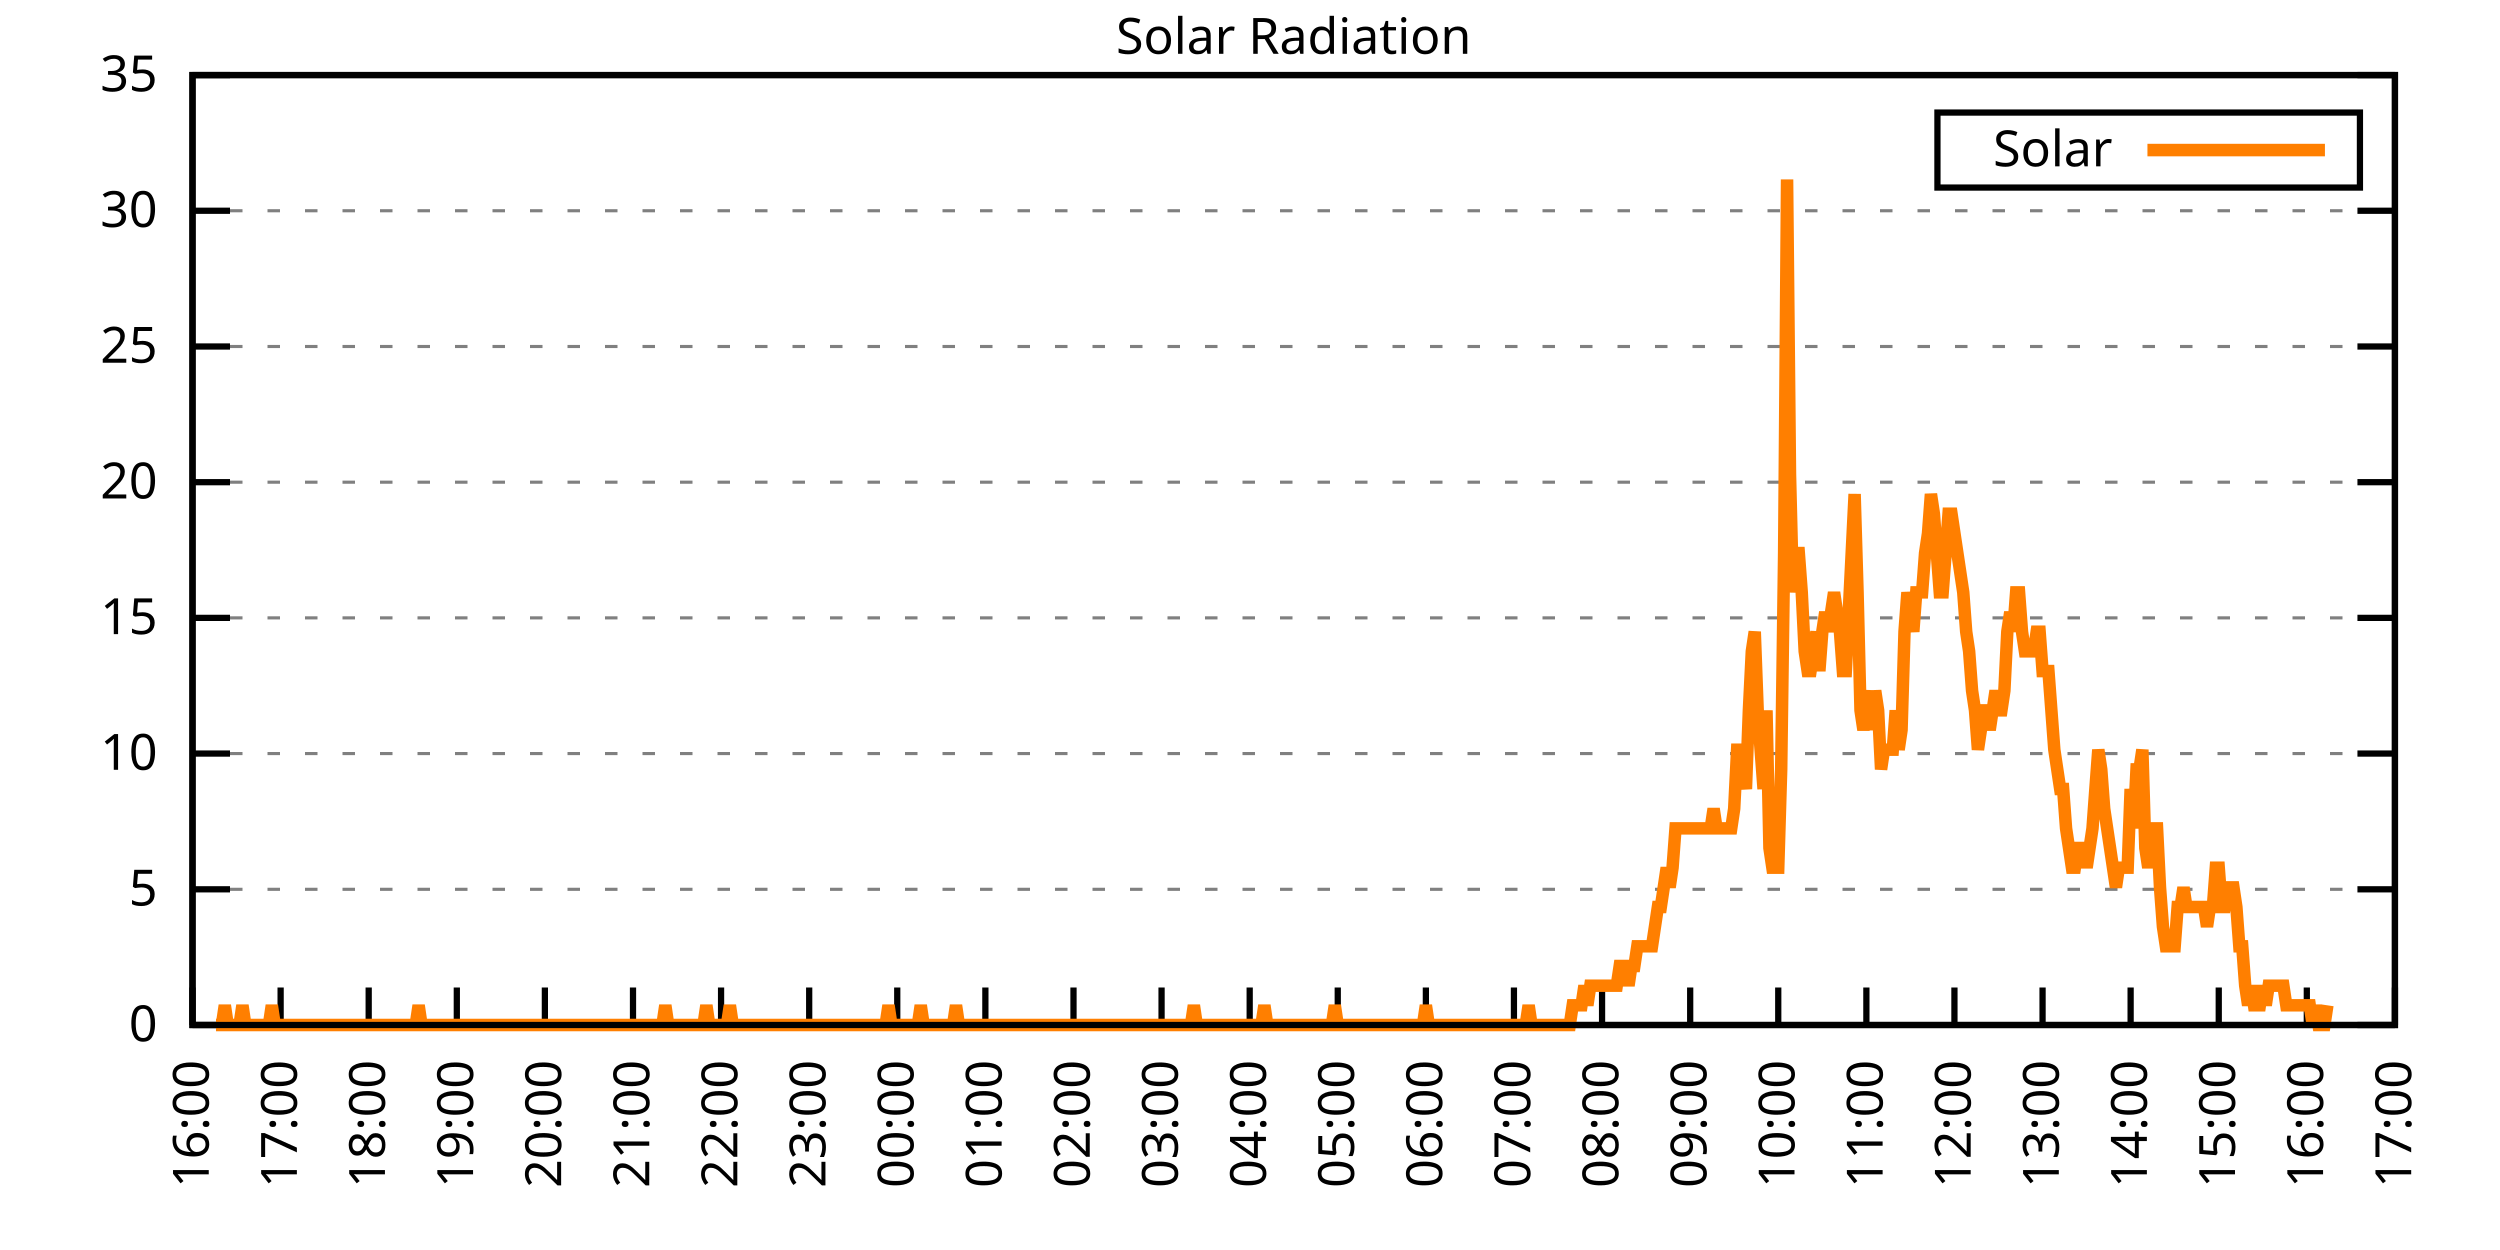
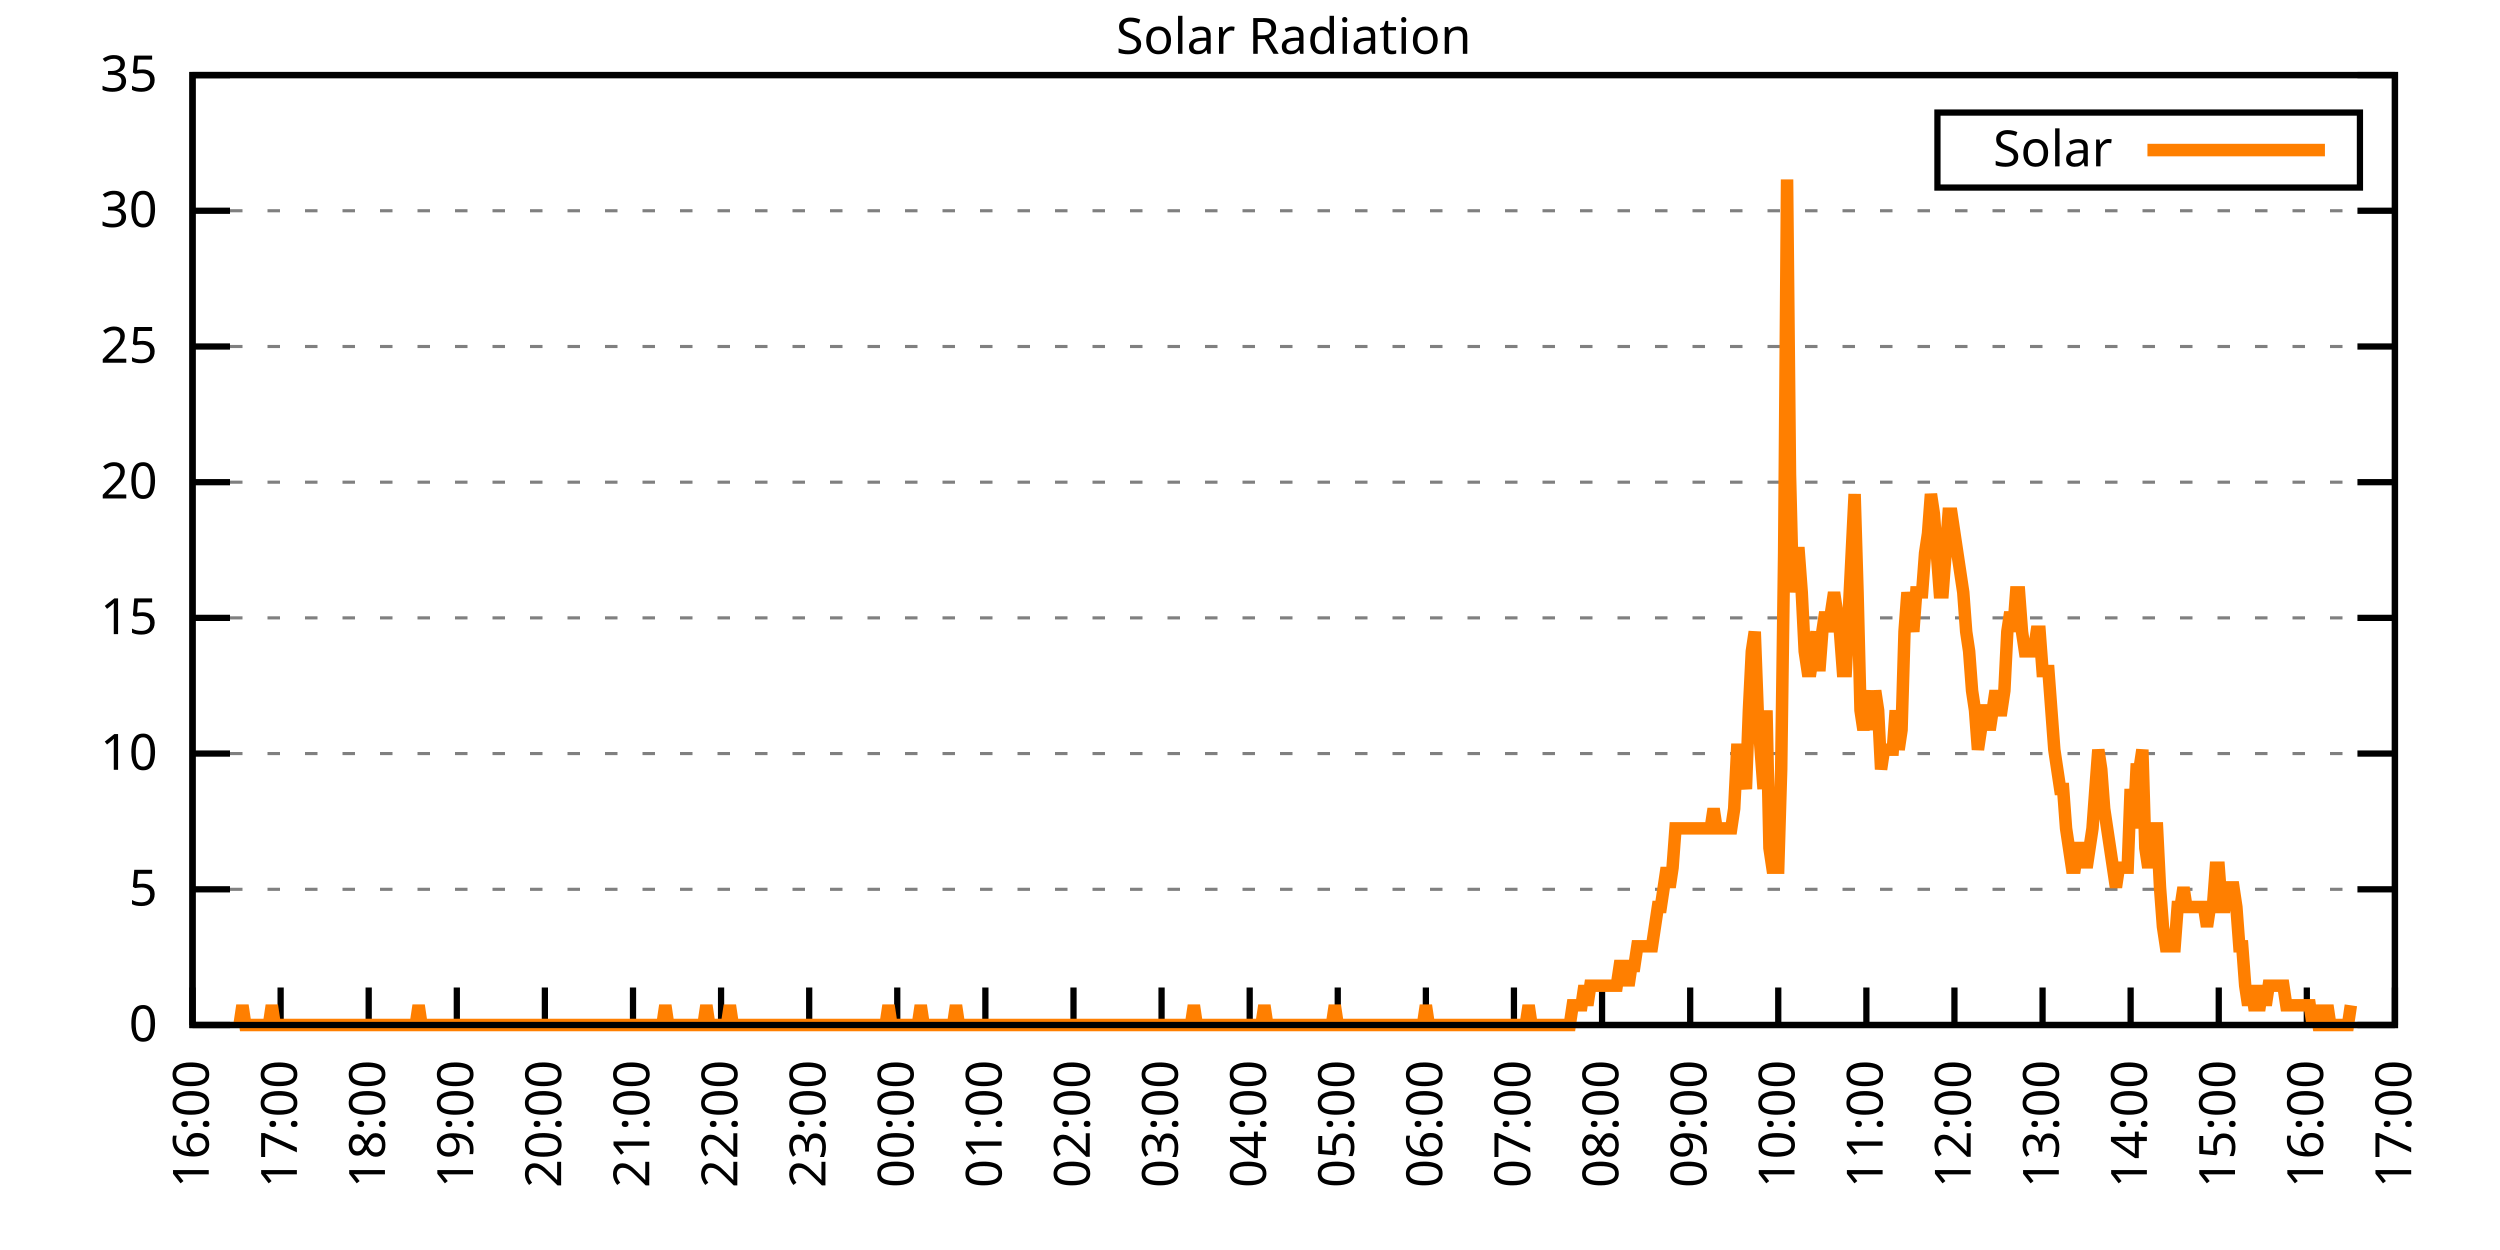
<svg xmlns="http://www.w3.org/2000/svg" xmlns:xlink="http://www.w3.org/1999/xlink" width="400" height="200" viewBox="0 0 400 200">
  <g id="gnuplot_canvas">
    <rect x="0" y="0" width="400" height="200" fill="none" />
    <defs>
      <circle id="gpDot" r="0.5" stroke-width="0.5" stroke="currentColor" />
      <path id="gpPt0" stroke-width="0.333" stroke="currentColor" d="M-1,0 h2 M0,-1 v2" />
      <path id="gpPt1" stroke-width="0.333" stroke="currentColor" d="M-1,-1 L1,1 M1,-1 L-1,1" />
      <path id="gpPt2" stroke-width="0.333" stroke="currentColor" d="M-1,0 L1,0 M0,-1 L0,1 M-1,-1 L1,1 M-1,1 L1,-1" />
      <rect id="gpPt3" stroke-width="0.333" stroke="currentColor" x="-1" y="-1" width="2" height="2" />
      <rect id="gpPt4" stroke-width="0.333" stroke="currentColor" fill="currentColor" x="-1" y="-1" width="2" height="2" />
      <circle id="gpPt5" stroke-width="0.333" stroke="currentColor" cx="0" cy="0" r="1" />
      <use xlink:href="#gpPt5" id="gpPt6" fill="currentColor" stroke="none" />
      <path id="gpPt7" stroke-width="0.333" stroke="currentColor" d="M0,-1.33 L-1.33,0.67 L1.33,0.67 z" />
      <use xlink:href="#gpPt7" id="gpPt8" fill="currentColor" stroke="none" />
      <use xlink:href="#gpPt7" id="gpPt9" stroke="currentColor" transform="rotate(180)" />
      <use xlink:href="#gpPt9" id="gpPt10" fill="currentColor" stroke="none" />
      <use xlink:href="#gpPt3" id="gpPt11" stroke="currentColor" transform="rotate(45)" />
      <use xlink:href="#gpPt11" id="gpPt12" fill="currentColor" stroke="none" />
      <path id="gpPt13" stroke-width="0.333" stroke="currentColor" d="M0,1.330 L1.265,0.411 L0.782,-1.067 L-0.782,-1.076 L-1.265,0.411 z" />
      <use xlink:href="#gpPt13" id="gpPt14" fill="currentColor" stroke="none" />
      <filter id="textbox" filterUnits="objectBoundingBox" x="0" y="0" height="1" width="1">
        <feFlood flood-color="white" flood-opacity="1" result="bgnd" />
        <feComposite in="SourceGraphic" in2="bgnd" operator="atop" />
      </filter>
      <filter id="greybox" filterUnits="objectBoundingBox" x="0" y="0" height="1" width="1">
        <feFlood flood-color="lightgrey" flood-opacity="1" result="grey" />
        <feComposite in="SourceGraphic" in2="grey" operator="atop" />
      </filter>
    </defs>
    <g fill="none" color="white" stroke="currentColor" stroke-width="1.00" stroke-linecap="butt" stroke-linejoin="miter">
</g>
    <g fill="none" color="black" stroke="currentColor" stroke-width="1.00" stroke-linecap="butt" stroke-linejoin="miter">
      <g stroke="none" shape-rendering="crispEdges">
        <polygon fill="rgb(255, 255, 255)" points="30.80,164.00 383.18,164.00 383.18,12.02 30.80,12.02 " />
      </g>
    </g>
    <g fill="none" color="black" stroke="currentColor" stroke-width="1.00" stroke-linecap="butt" stroke-linejoin="miter">
</g>
    <g fill="none" color="black" stroke="black" stroke-width="0.50" stroke-linecap="butt" stroke-linejoin="miter">
</g>
    <g fill="none" color="gray" stroke="currentColor" stroke-width="0.50" stroke-linecap="butt" stroke-linejoin="miter">
      <path stroke="gray" stroke-dasharray="2,4" class="gridline" d="M30.80,164.00 L383.19,164.00  " />
    </g>
    <g fill="none" color="gray" stroke="gray" stroke-width="1.00" stroke-linecap="butt" stroke-linejoin="miter">
</g>
    <g fill="none" color="black" stroke="currentColor" stroke-width="1.00" stroke-linecap="butt" stroke-linejoin="miter">
      <path stroke="black" d="M30.80,164.00 L36.80,164.00 M383.19,164.00 L377.19,164.00  " />
      <g transform="translate(25.20,166.60)" stroke="none" fill="black" font-family="Sans" font-size="8.00" text-anchor="end">
        <text>
          <tspan font-family="Sans"> 0</tspan>
        </text>
      </g>
    </g>
    <g fill="none" color="black" stroke="currentColor" stroke-width="1.00" stroke-linecap="butt" stroke-linejoin="miter">
</g>
    <g fill="none" color="black" stroke="black" stroke-width="0.50" stroke-linecap="butt" stroke-linejoin="miter">
</g>
    <g fill="none" color="gray" stroke="currentColor" stroke-width="0.50" stroke-linecap="butt" stroke-linejoin="miter">
      <path stroke="gray" stroke-dasharray="2,4" class="gridline" d="M30.80,142.29 L383.19,142.29  " />
    </g>
    <g fill="none" color="gray" stroke="gray" stroke-width="1.00" stroke-linecap="butt" stroke-linejoin="miter">
</g>
    <g fill="none" color="black" stroke="currentColor" stroke-width="1.00" stroke-linecap="butt" stroke-linejoin="miter">
      <path stroke="black" d="M30.80,142.29 L36.80,142.29 M383.19,142.29 L377.19,142.29  " />
      <g transform="translate(25.20,144.89)" stroke="none" fill="black" font-family="Sans" font-size="8.00" text-anchor="end">
        <text>
          <tspan font-family="Sans"> 5</tspan>
        </text>
      </g>
    </g>
    <g fill="none" color="black" stroke="currentColor" stroke-width="1.00" stroke-linecap="butt" stroke-linejoin="miter">
</g>
    <g fill="none" color="black" stroke="black" stroke-width="0.50" stroke-linecap="butt" stroke-linejoin="miter">
</g>
    <g fill="none" color="gray" stroke="currentColor" stroke-width="0.50" stroke-linecap="butt" stroke-linejoin="miter">
      <path stroke="gray" stroke-dasharray="2,4" class="gridline" d="M30.80,120.57 L383.19,120.57  " />
    </g>
    <g fill="none" color="gray" stroke="gray" stroke-width="1.00" stroke-linecap="butt" stroke-linejoin="miter">
</g>
    <g fill="none" color="black" stroke="currentColor" stroke-width="1.00" stroke-linecap="butt" stroke-linejoin="miter">
      <path stroke="black" d="M30.80,120.57 L36.80,120.57 M383.19,120.57 L377.19,120.57  " />
      <g transform="translate(25.20,123.17)" stroke="none" fill="black" font-family="Sans" font-size="8.00" text-anchor="end">
        <text>
          <tspan font-family="Sans"> 10</tspan>
        </text>
      </g>
    </g>
    <g fill="none" color="black" stroke="currentColor" stroke-width="1.00" stroke-linecap="butt" stroke-linejoin="miter">
</g>
    <g fill="none" color="black" stroke="black" stroke-width="0.50" stroke-linecap="butt" stroke-linejoin="miter">
</g>
    <g fill="none" color="gray" stroke="currentColor" stroke-width="0.50" stroke-linecap="butt" stroke-linejoin="miter">
      <path stroke="gray" stroke-dasharray="2,4" class="gridline" d="M30.80,98.86 L383.19,98.86  " />
    </g>
    <g fill="none" color="gray" stroke="gray" stroke-width="1.00" stroke-linecap="butt" stroke-linejoin="miter">
</g>
    <g fill="none" color="black" stroke="currentColor" stroke-width="1.00" stroke-linecap="butt" stroke-linejoin="miter">
      <path stroke="black" d="M30.80,98.86 L36.80,98.86 M383.19,98.86 L377.19,98.86  " />
      <g transform="translate(25.20,101.46)" stroke="none" fill="black" font-family="Sans" font-size="8.00" text-anchor="end">
        <text>
          <tspan font-family="Sans"> 15</tspan>
        </text>
      </g>
    </g>
    <g fill="none" color="black" stroke="currentColor" stroke-width="1.00" stroke-linecap="butt" stroke-linejoin="miter">
</g>
    <g fill="none" color="black" stroke="black" stroke-width="0.50" stroke-linecap="butt" stroke-linejoin="miter">
</g>
    <g fill="none" color="gray" stroke="currentColor" stroke-width="0.50" stroke-linecap="butt" stroke-linejoin="miter">
      <path stroke="gray" stroke-dasharray="2,4" class="gridline" d="M30.80,77.15 L383.19,77.15  " />
    </g>
    <g fill="none" color="gray" stroke="gray" stroke-width="1.00" stroke-linecap="butt" stroke-linejoin="miter">
</g>
    <g fill="none" color="black" stroke="currentColor" stroke-width="1.00" stroke-linecap="butt" stroke-linejoin="miter">
      <path stroke="black" d="M30.80,77.15 L36.80,77.15 M383.19,77.15 L377.19,77.15  " />
      <g transform="translate(25.20,79.75)" stroke="none" fill="black" font-family="Sans" font-size="8.00" text-anchor="end">
        <text>
          <tspan font-family="Sans"> 20</tspan>
        </text>
      </g>
    </g>
    <g fill="none" color="black" stroke="currentColor" stroke-width="1.00" stroke-linecap="butt" stroke-linejoin="miter">
</g>
    <g fill="none" color="black" stroke="black" stroke-width="0.50" stroke-linecap="butt" stroke-linejoin="miter">
</g>
    <g fill="none" color="gray" stroke="currentColor" stroke-width="0.50" stroke-linecap="butt" stroke-linejoin="miter">
      <path stroke="gray" stroke-dasharray="2,4" class="gridline" d="M30.80,55.44 L383.19,55.44  " />
    </g>
    <g fill="none" color="gray" stroke="gray" stroke-width="1.00" stroke-linecap="butt" stroke-linejoin="miter">
</g>
    <g fill="none" color="black" stroke="currentColor" stroke-width="1.00" stroke-linecap="butt" stroke-linejoin="miter">
      <path stroke="black" d="M30.80,55.44 L36.80,55.44 M383.19,55.44 L377.19,55.44  " />
      <g transform="translate(25.20,58.04)" stroke="none" fill="black" font-family="Sans" font-size="8.00" text-anchor="end">
        <text>
          <tspan font-family="Sans"> 25</tspan>
        </text>
      </g>
    </g>
    <g fill="none" color="black" stroke="currentColor" stroke-width="1.00" stroke-linecap="butt" stroke-linejoin="miter">
</g>
    <g fill="none" color="black" stroke="black" stroke-width="0.50" stroke-linecap="butt" stroke-linejoin="miter">
</g>
    <g fill="none" color="gray" stroke="currentColor" stroke-width="0.50" stroke-linecap="butt" stroke-linejoin="miter">
      <path stroke="gray" stroke-dasharray="2,4" class="gridline" d="M30.80,33.72 L383.19,33.72  " />
    </g>
    <g fill="none" color="gray" stroke="gray" stroke-width="1.00" stroke-linecap="butt" stroke-linejoin="miter">
</g>
    <g fill="none" color="black" stroke="currentColor" stroke-width="1.00" stroke-linecap="butt" stroke-linejoin="miter">
      <path stroke="black" d="M30.80,33.72 L36.80,33.72 M383.19,33.72 L377.19,33.72  " />
      <g transform="translate(25.20,36.32)" stroke="none" fill="black" font-family="Sans" font-size="8.00" text-anchor="end">
        <text>
          <tspan font-family="Sans"> 30</tspan>
        </text>
      </g>
    </g>
    <g fill="none" color="black" stroke="currentColor" stroke-width="1.00" stroke-linecap="butt" stroke-linejoin="miter">
</g>
    <g fill="none" color="black" stroke="black" stroke-width="0.50" stroke-linecap="butt" stroke-linejoin="miter">
</g>
    <g fill="none" color="gray" stroke="currentColor" stroke-width="0.50" stroke-linecap="butt" stroke-linejoin="miter">
      <path stroke="gray" stroke-dasharray="2,4" class="gridline" d="M30.80,12.01 L383.19,12.01  " />
    </g>
    <g fill="none" color="gray" stroke="gray" stroke-width="1.00" stroke-linecap="butt" stroke-linejoin="miter">
</g>
    <g fill="none" color="black" stroke="currentColor" stroke-width="1.00" stroke-linecap="butt" stroke-linejoin="miter">
      <path stroke="black" d="M30.80,12.01 L36.80,12.01 M383.19,12.01 L377.19,12.01  " />
      <g transform="translate(25.20,14.61)" stroke="none" fill="black" font-family="Sans" font-size="8.00" text-anchor="end">
        <text>
          <tspan font-family="Sans"> 35</tspan>
        </text>
      </g>
    </g>
    <g fill="none" color="black" stroke="currentColor" stroke-width="1.00" stroke-linecap="butt" stroke-linejoin="miter">
      <path stroke="black" d="M30.80,164.00 L30.80,158.00  " />
      <g transform="translate(33.40,169.60) rotate(270.00)" stroke="none" fill="black" font-family="Sans" font-size="8.00" text-anchor="end">
        <text>
          <tspan font-family="Sans">16:00</tspan>
        </text>
      </g>
    </g>
    <g fill="none" color="black" stroke="currentColor" stroke-width="1.00" stroke-linecap="butt" stroke-linejoin="miter">
      <path stroke="black" d="M44.90,164.00 L44.90,158.00  " />
      <g transform="translate(47.50,169.60) rotate(270.00)" stroke="none" fill="black" font-family="Sans" font-size="8.00" text-anchor="end">
        <text>
          <tspan font-family="Sans">17:00</tspan>
        </text>
      </g>
    </g>
    <g fill="none" color="black" stroke="currentColor" stroke-width="1.00" stroke-linecap="butt" stroke-linejoin="miter">
      <path stroke="black" d="M58.99,164.00 L58.99,158.00  " />
      <g transform="translate(61.59,169.60) rotate(270.00)" stroke="none" fill="black" font-family="Sans" font-size="8.00" text-anchor="end">
        <text>
          <tspan font-family="Sans">18:00</tspan>
        </text>
      </g>
    </g>
    <g fill="none" color="black" stroke="currentColor" stroke-width="1.00" stroke-linecap="butt" stroke-linejoin="miter">
      <path stroke="black" d="M73.09,164.00 L73.09,158.00  " />
      <g transform="translate(75.69,169.60) rotate(270.00)" stroke="none" fill="black" font-family="Sans" font-size="8.00" text-anchor="end">
        <text>
          <tspan font-family="Sans">19:00</tspan>
        </text>
      </g>
    </g>
    <g fill="none" color="black" stroke="currentColor" stroke-width="1.00" stroke-linecap="butt" stroke-linejoin="miter">
      <path stroke="black" d="M87.18,164.00 L87.18,158.00  " />
      <g transform="translate(89.78,169.60) rotate(270.00)" stroke="none" fill="black" font-family="Sans" font-size="8.00" text-anchor="end">
        <text>
          <tspan font-family="Sans">20:00</tspan>
        </text>
      </g>
    </g>
    <g fill="none" color="black" stroke="currentColor" stroke-width="1.00" stroke-linecap="butt" stroke-linejoin="miter">
      <path stroke="black" d="M101.28,164.00 L101.28,158.00  " />
      <g transform="translate(103.88,169.60) rotate(270.00)" stroke="none" fill="black" font-family="Sans" font-size="8.00" text-anchor="end">
        <text>
          <tspan font-family="Sans">21:00</tspan>
        </text>
      </g>
    </g>
    <g fill="none" color="black" stroke="currentColor" stroke-width="1.00" stroke-linecap="butt" stroke-linejoin="miter">
      <path stroke="black" d="M115.37,164.00 L115.37,158.00  " />
      <g transform="translate(117.97,169.60) rotate(270.00)" stroke="none" fill="black" font-family="Sans" font-size="8.00" text-anchor="end">
        <text>
          <tspan font-family="Sans">22:00</tspan>
        </text>
      </g>
    </g>
    <g fill="none" color="black" stroke="currentColor" stroke-width="1.00" stroke-linecap="butt" stroke-linejoin="miter">
      <path stroke="black" d="M129.47,164.00 L129.47,158.00  " />
      <g transform="translate(132.07,169.60) rotate(270.00)" stroke="none" fill="black" font-family="Sans" font-size="8.00" text-anchor="end">
        <text>
          <tspan font-family="Sans">23:00</tspan>
        </text>
      </g>
    </g>
    <g fill="none" color="black" stroke="currentColor" stroke-width="1.00" stroke-linecap="butt" stroke-linejoin="miter">
      <path stroke="black" d="M143.56,164.00 L143.56,158.00  " />
      <g transform="translate(146.16,169.60) rotate(270.00)" stroke="none" fill="black" font-family="Sans" font-size="8.00" text-anchor="end">
        <text>
          <tspan font-family="Sans">00:00</tspan>
        </text>
      </g>
    </g>
    <g fill="none" color="black" stroke="currentColor" stroke-width="1.00" stroke-linecap="butt" stroke-linejoin="miter">
      <path stroke="black" d="M157.66,164.00 L157.66,158.00  " />
      <g transform="translate(160.26,169.60) rotate(270.00)" stroke="none" fill="black" font-family="Sans" font-size="8.00" text-anchor="end">
        <text>
          <tspan font-family="Sans">01:00</tspan>
        </text>
      </g>
    </g>
    <g fill="none" color="black" stroke="currentColor" stroke-width="1.00" stroke-linecap="butt" stroke-linejoin="miter">
      <path stroke="black" d="M171.76,164.00 L171.76,158.00  " />
      <g transform="translate(174.36,169.60) rotate(270.00)" stroke="none" fill="black" font-family="Sans" font-size="8.00" text-anchor="end">
        <text>
          <tspan font-family="Sans">02:00</tspan>
        </text>
      </g>
    </g>
    <g fill="none" color="black" stroke="currentColor" stroke-width="1.00" stroke-linecap="butt" stroke-linejoin="miter">
      <path stroke="black" d="M185.85,164.00 L185.85,158.00  " />
      <g transform="translate(188.45,169.60) rotate(270.00)" stroke="none" fill="black" font-family="Sans" font-size="8.00" text-anchor="end">
        <text>
          <tspan font-family="Sans">03:00</tspan>
        </text>
      </g>
    </g>
    <g fill="none" color="black" stroke="currentColor" stroke-width="1.00" stroke-linecap="butt" stroke-linejoin="miter">
      <path stroke="black" d="M199.95,164.00 L199.95,158.00  " />
      <g transform="translate(202.55,169.60) rotate(270.00)" stroke="none" fill="black" font-family="Sans" font-size="8.00" text-anchor="end">
        <text>
          <tspan font-family="Sans">04:00</tspan>
        </text>
      </g>
    </g>
    <g fill="none" color="black" stroke="currentColor" stroke-width="1.00" stroke-linecap="butt" stroke-linejoin="miter">
      <path stroke="black" d="M214.04,164.00 L214.04,158.00  " />
      <g transform="translate(216.64,169.60) rotate(270.00)" stroke="none" fill="black" font-family="Sans" font-size="8.00" text-anchor="end">
        <text>
          <tspan font-family="Sans">05:00</tspan>
        </text>
      </g>
    </g>
    <g fill="none" color="black" stroke="currentColor" stroke-width="1.00" stroke-linecap="butt" stroke-linejoin="miter">
      <path stroke="black" d="M228.14,164.00 L228.14,158.00  " />
      <g transform="translate(230.74,169.60) rotate(270.00)" stroke="none" fill="black" font-family="Sans" font-size="8.00" text-anchor="end">
        <text>
          <tspan font-family="Sans">06:00</tspan>
        </text>
      </g>
    </g>
    <g fill="none" color="black" stroke="currentColor" stroke-width="1.00" stroke-linecap="butt" stroke-linejoin="miter">
      <path stroke="black" d="M242.23,164.00 L242.23,158.00  " />
      <g transform="translate(244.83,169.60) rotate(270.00)" stroke="none" fill="black" font-family="Sans" font-size="8.00" text-anchor="end">
        <text>
          <tspan font-family="Sans">07:00</tspan>
        </text>
      </g>
    </g>
    <g fill="none" color="black" stroke="currentColor" stroke-width="1.00" stroke-linecap="butt" stroke-linejoin="miter">
      <path stroke="black" d="M256.33,164.00 L256.33,158.00  " />
      <g transform="translate(258.93,169.60) rotate(270.00)" stroke="none" fill="black" font-family="Sans" font-size="8.00" text-anchor="end">
        <text>
          <tspan font-family="Sans">08:00</tspan>
        </text>
      </g>
    </g>
    <g fill="none" color="black" stroke="currentColor" stroke-width="1.00" stroke-linecap="butt" stroke-linejoin="miter">
      <path stroke="black" d="M270.43,164.00 L270.43,158.00  " />
      <g transform="translate(273.03,169.60) rotate(270.00)" stroke="none" fill="black" font-family="Sans" font-size="8.00" text-anchor="end">
        <text>
          <tspan font-family="Sans">09:00</tspan>
        </text>
      </g>
    </g>
    <g fill="none" color="black" stroke="currentColor" stroke-width="1.00" stroke-linecap="butt" stroke-linejoin="miter">
      <path stroke="black" d="M284.52,164.00 L284.52,158.00  " />
      <g transform="translate(287.12,169.60) rotate(270.00)" stroke="none" fill="black" font-family="Sans" font-size="8.00" text-anchor="end">
        <text>
          <tspan font-family="Sans">10:00</tspan>
        </text>
      </g>
    </g>
    <g fill="none" color="black" stroke="currentColor" stroke-width="1.00" stroke-linecap="butt" stroke-linejoin="miter">
      <path stroke="black" d="M298.62,164.00 L298.62,158.00  " />
      <g transform="translate(301.22,169.60) rotate(270.00)" stroke="none" fill="black" font-family="Sans" font-size="8.00" text-anchor="end">
        <text>
          <tspan font-family="Sans">11:00</tspan>
        </text>
      </g>
    </g>
    <g fill="none" color="black" stroke="currentColor" stroke-width="1.00" stroke-linecap="butt" stroke-linejoin="miter">
      <path stroke="black" d="M312.71,164.00 L312.71,158.00  " />
      <g transform="translate(315.31,169.60) rotate(270.00)" stroke="none" fill="black" font-family="Sans" font-size="8.00" text-anchor="end">
        <text>
          <tspan font-family="Sans">12:00</tspan>
        </text>
      </g>
    </g>
    <g fill="none" color="black" stroke="currentColor" stroke-width="1.00" stroke-linecap="butt" stroke-linejoin="miter">
      <path stroke="black" d="M326.81,164.00 L326.81,158.00  " />
      <g transform="translate(329.41,169.60) rotate(270.00)" stroke="none" fill="black" font-family="Sans" font-size="8.00" text-anchor="end">
        <text>
          <tspan font-family="Sans">13:00</tspan>
        </text>
      </g>
    </g>
    <g fill="none" color="black" stroke="currentColor" stroke-width="1.00" stroke-linecap="butt" stroke-linejoin="miter">
      <path stroke="black" d="M340.90,164.00 L340.90,158.00  " />
      <g transform="translate(343.50,169.60) rotate(270.00)" stroke="none" fill="black" font-family="Sans" font-size="8.00" text-anchor="end">
        <text>
          <tspan font-family="Sans">14:00</tspan>
        </text>
      </g>
    </g>
    <g fill="none" color="black" stroke="currentColor" stroke-width="1.00" stroke-linecap="butt" stroke-linejoin="miter">
      <path stroke="black" d="M355.00,164.00 L355.00,158.00  " />
      <g transform="translate(357.60,169.60) rotate(270.00)" stroke="none" fill="black" font-family="Sans" font-size="8.00" text-anchor="end">
        <text>
          <tspan font-family="Sans">15:00</tspan>
        </text>
      </g>
    </g>
    <g fill="none" color="black" stroke="currentColor" stroke-width="1.00" stroke-linecap="butt" stroke-linejoin="miter">
      <path stroke="black" d="M369.09,164.00 L369.09,158.00  " />
      <g transform="translate(371.69,169.60) rotate(270.00)" stroke="none" fill="black" font-family="Sans" font-size="8.00" text-anchor="end">
        <text>
          <tspan font-family="Sans">16:00</tspan>
        </text>
      </g>
    </g>
    <g fill="none" color="black" stroke="currentColor" stroke-width="1.00" stroke-linecap="butt" stroke-linejoin="miter">
      <path stroke="black" d="M383.19,164.00 L383.19,158.00  " />
      <g transform="translate(385.79,169.60) rotate(270.00)" stroke="none" fill="black" font-family="Sans" font-size="8.00" text-anchor="end">
        <text>
          <tspan font-family="Sans">17:00</tspan>
        </text>
      </g>
    </g>
    <g fill="none" color="black" stroke="currentColor" stroke-width="1.00" stroke-linecap="butt" stroke-linejoin="miter">
</g>
    <g fill="none" color="black" stroke="currentColor" stroke-width="1.00" stroke-linecap="butt" stroke-linejoin="miter">
      <path stroke="black" d="M30.80,12.01 L30.80,164.00 L383.19,164.00 L383.19,12.01 L30.80,12.01 Z  " />
    </g>
    <g fill="none" color="black" stroke="currentColor" stroke-width="1.00" stroke-linecap="butt" stroke-linejoin="miter">
</g>
    <g fill="none" color="black" stroke="currentColor" stroke-width="1.00" stroke-linecap="butt" stroke-linejoin="miter">
      <path stroke="black" d="M309.99,30.01 L309.99,18.01 L377.59,18.01 L377.59,30.01 L309.99,30.01 Z  " />
    </g>
    <g id="Solar_Radiation_plot_1">
      <g fill="none" color="white" stroke="black" stroke-width="2.00" stroke-linecap="butt" stroke-linejoin="miter">
</g>
      <g fill="none" color="black" stroke="currentColor" stroke-width="2.00" stroke-linecap="butt" stroke-linejoin="miter">
        <g transform="translate(337.99,26.61)" stroke="none" fill="black" font-family="Sans" font-size="8.00" text-anchor="end">
          <text>
            <tspan font-family="Sans">Solar</tspan>
          </text>
        </g>
      </g>
      <g fill="none" color="black" stroke="currentColor" stroke-width="2.00" stroke-linecap="butt" stroke-linejoin="miter">
-         <path stroke="rgb(255, 127,   0)" d="M343.59,24.01 L371.99,24.01 M34.56,164.00 L35.03,164.00 L35.50,164.00 L35.97,160.85 L36.44,164.00 L36.91,164.00   L37.38,164.00 L37.85,164.00 L38.32,164.00 L38.79,160.85 L39.26,164.00 L39.73,164.00 L40.20,164.00 L40.67,164.00   L41.14,164.00 L41.61,164.00 L42.08,164.00 L42.55,164.00 L43.02,164.00 L43.49,160.85 L43.96,164.00 L44.43,164.00   L44.90,164.00 L45.37,164.00 L45.84,164.00 L46.31,164.00 L46.78,164.00 L47.24,164.00 L47.71,164.00 L48.18,164.00   L48.65,164.00 L49.12,164.00 L49.59,164.00 L50.06,164.00 L50.53,164.00 L51.00,164.00 L51.47,164.00 L51.94,164.00   L52.41,164.00 L52.88,164.00 L53.35,164.00 L53.82,164.00 L54.29,164.00 L54.76,164.00 L55.23,164.00 L55.70,164.00   L56.17,164.00 L56.64,164.00 L57.11,164.00 L57.58,164.00 L58.05,164.00 L58.52,164.00 L58.99,164.00 L59.46,164.00   L59.93,164.00 L60.40,164.00 L60.87,164.00 L61.34,164.00 L61.81,164.00 L62.28,164.00 L62.75,164.00 L63.22,164.00   L63.69,164.00 L64.16,164.00 L64.63,164.00 L65.10,164.00 L65.57,164.00 L66.04,164.00 L66.51,164.00 L66.98,160.85   L67.45,164.00 L67.92,164.00 L68.39,164.00 L68.86,164.00 L69.33,164.00 L69.80,164.00 L70.27,164.00 L70.74,164.00   L71.21,164.00 L71.68,164.00 L72.15,164.00 L72.62,164.00 L73.09,164.00 L73.56,164.00 L74.03,164.00 L74.50,164.00   L74.97,164.00 L75.44,164.00 L75.91,164.00 L76.38,164.00 L76.85,164.00 L77.32,164.00 L77.79,164.00 L78.26,164.00   L78.73,164.00 L79.19,164.00 L79.66,164.00 L80.13,164.00 L80.60,164.00 L81.07,164.00 L81.54,164.00 L82.01,164.00   L82.48,164.00 L82.95,164.00 L83.42,164.00 L83.89,164.00 L84.36,164.00 L84.83,164.00 L85.30,164.00 L85.77,164.00   L86.24,164.00 L86.71,164.00 L87.18,164.00 L87.65,164.00 L88.12,164.00 L88.59,164.00 L89.06,164.00 L89.53,164.00   L90.00,164.00 L90.47,164.00 L90.94,164.00 L91.41,164.00 L91.88,164.00 L92.35,164.00 L92.82,164.00 L93.29,164.00   L93.76,164.00 L94.23,164.00 L94.70,164.00 L95.17,164.00 L95.64,164.00 L96.11,164.00 L96.58,164.00 L97.05,164.00   L97.52,164.00 L97.99,164.00 L98.46,164.00 L98.93,164.00 L99.40,164.00 L99.87,164.00 L100.34,164.00 L100.81,164.00   L101.28,164.00 L101.75,164.00 L102.22,164.00 L102.69,164.00 L103.16,164.00 L103.63,164.00 L104.10,164.00 L104.57,164.00   L105.04,164.00 L105.51,164.00 L105.98,164.00 L106.45,160.85 L106.92,164.00 L107.39,164.00 L107.86,164.00 L108.33,164.00   L108.80,164.00 L109.27,164.00 L109.74,164.00 L110.21,164.00 L110.68,164.00 L111.14,164.00 L111.61,164.00 L112.08,164.00   L112.55,164.00 L113.02,160.85 L113.49,164.00 L113.96,164.00 L114.43,164.00 L114.90,164.00 L115.37,164.00 L115.84,164.00   L116.31,164.00 L116.78,160.85 L117.25,164.00 L117.72,164.00 L118.19,164.00 L118.66,164.00 L119.13,164.00 L119.60,164.00   L120.07,164.00 L120.54,164.00 L121.01,164.00 L121.48,164.00 L121.95,164.00 L122.42,164.00 L122.89,164.00 L123.36,164.00   L123.83,164.00 L124.30,164.00 L124.77,164.00 L125.24,164.00 L125.71,164.00 L126.18,164.00 L126.65,164.00 L127.12,164.00   L127.59,164.00 L128.06,164.00 L128.53,164.00 L129.00,164.00 L129.47,164.00 L129.94,164.00 L130.41,164.00 L130.88,164.00   L131.35,164.00 L131.82,164.00 L132.29,164.00 L132.76,164.00 L133.23,164.00 L133.70,164.00 L134.17,164.00 L134.64,164.00   L135.11,164.00 L135.58,164.00 L136.05,164.00 L136.52,164.00 L136.99,164.00 L137.46,164.00 L137.93,164.00 L138.40,164.00   L138.87,164.00 L139.34,164.00 L139.81,164.00 L140.28,164.00 L140.75,164.00 L141.22,164.00 L141.69,164.00 L142.16,160.85   L142.63,164.00 L143.09,164.00 L143.56,164.00 L144.03,164.00 L144.50,164.00 L144.97,164.00 L145.44,164.00 L145.91,164.00   L146.38,164.00 L146.85,164.00 L147.32,160.85 L147.79,164.00 L148.26,164.00 L148.73,164.00 L149.20,164.00 L149.67,164.00   L150.14,164.00 L150.61,164.00 L151.08,164.00 L151.55,164.00 L152.02,164.00 L152.49,164.00 L152.96,160.85 L153.43,164.00   L153.90,164.00 L154.37,164.00 L154.84,164.00 L155.31,164.00 L155.78,164.00 L156.25,164.00 L156.72,164.00 L157.19,164.00   L157.66,164.00 L158.13,164.00 L158.60,164.00 L159.07,164.00 L159.54,164.00 L160.01,164.00 L160.48,164.00 L160.95,164.00   L161.42,164.00 L161.89,164.00 L162.36,164.00 L162.83,164.00 L163.30,164.00 L163.77,164.00 L164.24,164.00 L164.71,164.00   L165.18,164.00 L165.65,164.00 L166.12,164.00 L166.59,164.00 L167.06,164.00 L167.53,164.00 L168.00,164.00 L168.47,164.00   L168.94,164.00 L169.41,164.00 L169.88,164.00 L170.35,164.00 L170.82,164.00 L171.29,164.00 L171.76,164.00 L172.23,164.00   L172.70,164.00 L173.17,164.00 L173.64,164.00 L174.11,164.00 L174.58,164.00 L175.04,164.00 L175.51,164.00 L175.98,164.00   L176.45,164.00 L176.92,164.00 L177.39,164.00 L177.86,164.00 L178.33,164.00 L178.80,164.00 L179.27,164.00 L179.74,164.00   L180.21,164.00 L180.68,164.00 L181.15,164.00 L181.62,164.00 L182.09,164.00 L182.56,164.00 L183.03,164.00 L183.50,164.00   L183.97,164.00 L184.44,164.00 L184.91,164.00 L185.38,164.00 L185.85,164.00 L186.32,164.00 L186.79,164.00 L187.26,164.00   L187.73,164.00 L188.20,164.00 L188.67,164.00 L189.14,164.00 L189.61,164.00 L190.08,164.00 L190.55,164.00 L191.02,160.85   L191.49,164.00 L191.96,164.00 L192.43,164.00 L192.90,164.00 L193.37,164.00 L193.84,164.00 L194.31,164.00 L194.78,164.00   L195.25,164.00 L195.72,164.00 L196.19,164.00 L196.66,164.00 L197.13,164.00 L197.60,164.00 L198.07,164.00 L198.54,164.00   L199.01,164.00 L199.48,164.00 L199.95,164.00 L200.42,164.00 L200.89,164.00 L201.36,164.00 L201.83,164.00 L202.30,160.85   L202.77,164.00 L203.24,164.00 L203.71,164.00 L204.18,164.00 L204.65,164.00 L205.12,164.00 L205.59,164.00 L206.06,164.00   L206.53,164.00 L207.00,164.00 L207.46,164.00 L207.93,164.00 L208.40,164.00 L208.87,164.00 L209.34,164.00 L209.81,164.00   L210.28,164.00 L210.75,164.00 L211.22,164.00 L211.69,164.00 L212.16,164.00 L212.63,164.00 L213.10,164.00 L213.57,160.85   L214.04,164.00 L214.51,164.00 L214.98,164.00 L215.45,164.00 L215.92,164.00 L216.39,164.00 L216.86,164.00 L217.33,164.00   L217.80,164.00 L218.27,164.00 L218.74,164.00 L219.21,164.00 L219.68,164.00 L220.15,164.00 L220.62,164.00 L221.09,164.00   L221.56,164.00 L222.03,164.00 L222.50,164.00 L222.97,164.00 L223.44,164.00 L223.91,164.00 L224.38,164.00 L224.85,164.00   L225.32,164.00 L225.79,164.00 L226.26,164.00 L226.73,164.00 L227.20,164.00 L227.67,164.00 L228.14,160.85 L228.61,164.00   L229.08,164.00 L229.55,164.00 L230.02,164.00 L230.49,164.00 L230.96,164.00 L231.43,164.00 L231.90,164.00 L232.37,164.00   L232.84,164.00 L233.31,164.00 L233.78,164.00 L234.25,164.00 L234.72,164.00 L235.19,164.00 L235.66,164.00 L236.13,164.00   L236.60,164.00 L237.07,164.00 L237.54,164.00 L238.01,164.00 L238.48,164.00 L238.95,164.00 L239.41,164.00 L239.88,164.00   L240.35,164.00 L240.82,164.00 L241.29,164.00 L241.76,164.00 L242.23,164.00 L242.70,164.00 L243.17,164.00 L243.64,164.00   L244.11,164.00 L244.58,160.85 L245.05,164.00 L245.52,164.00 L245.99,164.00 L246.46,164.00 L246.93,164.00 L247.40,164.00   L247.87,164.00 L248.34,164.00 L248.81,164.00 L249.28,164.00 L249.75,164.00 L250.22,164.00 L250.69,164.00 L251.16,164.00   L251.63,160.85 L252.10,160.85 L252.57,160.85 L253.04,160.85 L253.51,157.71 L253.98,160.85 L254.45,157.71 L254.92,157.71   L255.39,157.71 L255.86,157.71 L256.33,157.71 L256.80,157.71 L257.27,157.71 L257.74,157.71 L258.21,157.71 L258.68,157.71   L259.15,154.56 L259.62,154.56 L260.09,154.56 L260.56,157.71 L261.03,154.56 L261.50,154.56 L261.97,151.41 L262.44,151.41   L262.91,151.41 L263.38,151.41 L263.85,151.41 L264.32,151.41 L264.79,148.27 L265.26,145.12 L265.73,145.12 L266.20,141.98   L266.67,138.83 L267.14,141.98 L267.61,138.83 L268.08,132.54 L268.55,132.54 L269.02,132.54 L269.49,132.54 L269.96,132.54   L270.43,132.54 L270.90,132.54 L271.36,132.54 L271.83,132.54 L272.30,132.54 L272.77,132.54 L273.24,132.54 L273.71,132.54   L274.18,129.39 L274.65,132.54 L275.12,132.54 L275.59,132.54 L276.06,132.54 L276.53,132.54 L277.00,132.54 L277.47,129.39   L277.94,119.95 L278.41,119.95 L278.88,123.10 L279.35,126.24 L279.82,113.66 L280.29,104.22 L280.76,101.07 L281.23,113.66   L281.70,119.95 L282.17,126.24 L282.64,113.66 L283.11,135.68 L283.58,138.83 L284.05,138.83 L284.52,138.83 L284.99,123.10   L285.46,88.49 L285.93,28.71 L286.40,75.90 L286.87,94.78 L287.34,88.49 L287.81,88.49 L288.28,94.78 L288.75,104.22   L289.22,107.37 L289.69,107.37 L290.16,104.22 L290.63,101.07 L291.10,107.37 L291.57,101.07 L292.04,97.93 L292.51,101.07   L292.98,97.93 L293.45,94.78 L293.92,97.93 L294.39,101.07 L294.86,107.37 L295.33,107.37 L295.80,97.93 L296.27,88.49   L296.74,79.05 L297.21,94.78 L297.68,113.66 L298.15,116.80 L298.62,113.66 L299.09,110.51 L299.56,116.80 L300.03,110.51   L300.50,113.66 L300.97,123.10 L301.44,119.95 L301.91,119.95 L302.38,119.95 L302.85,119.95 L303.31,113.66 L303.78,119.95   L304.25,116.80 L304.72,101.07 L305.19,94.78 L305.66,97.93 L306.13,101.07 L306.60,94.78 L307.07,94.78 L307.54,94.78   L308.01,88.49 L308.48,85.34 L308.95,79.05 L309.42,82.19 L309.89,88.49 L310.36,94.78 L310.83,94.78 L311.30,88.49   L311.77,82.19 L312.24,82.19 L312.71,85.34 L313.18,88.49 L313.65,91.63 L314.12,94.78 L314.59,101.07 L315.06,104.22   L315.53,110.51 L316.00,113.66 L316.47,119.95 L316.94,116.80 L317.41,113.66 L317.88,113.66 L318.35,116.80 L318.82,113.66   L319.29,110.51 L319.76,113.66 L320.23,113.66 L320.70,110.51 L321.17,101.07 L321.64,97.93 L322.11,101.07 L322.58,94.78   L323.05,94.78 L323.52,101.07 L323.99,104.22 L324.46,104.22 L324.93,104.22 L325.40,104.22 L325.87,101.07 L326.34,101.07   L326.81,107.37 L327.28,107.37 L327.75,107.37 L328.22,113.66 L328.69,119.95 L329.16,123.10 L329.63,126.24 L330.10,126.24   L330.57,132.54 L331.04,135.68 L331.51,138.83 L331.98,138.83 L332.45,135.68 L332.92,135.68 L333.39,135.68 L333.86,138.83   L334.33,135.68 L334.80,132.54 L335.26,126.24 L335.73,119.95 L336.20,123.10 L336.67,129.39 L337.14,132.54 L337.61,135.68   L338.08,138.83 L338.55,141.98 L339.02,138.83 L339.49,138.83 L339.96,138.83 L340.43,138.83 L340.90,126.24 L341.37,132.54   L341.84,123.10 L342.31,123.10 L342.78,119.95 L343.25,135.68 L343.72,138.83 L344.19,135.68 L344.66,132.54 L345.13,132.54   L345.60,141.98 L346.07,148.27 L346.54,151.41 L347.01,151.41 L347.48,151.41 L347.95,151.41 L348.42,145.12 L348.89,145.12   L349.36,141.98 L349.83,145.12 L350.30,145.12 L350.77,145.12 L351.24,145.12 L351.71,145.12 L352.18,145.12 L352.65,145.12   L353.12,148.27 L353.59,145.12 L354.06,145.12 L354.53,138.83 L355.00,138.83 L355.47,145.12 L355.94,145.12 L356.41,141.98   L356.88,141.98 L357.35,141.98 L357.82,145.12 L358.29,151.41 L358.76,151.41 L359.23,157.71 L359.70,160.85 L360.17,157.71   L360.64,160.85 L361.11,160.85 L361.58,160.85 L362.05,157.71 L362.52,160.85 L362.99,157.71 L363.46,157.71 L363.93,157.71   L364.40,157.71 L364.87,157.71 L365.34,157.71 L365.81,160.85 L366.28,160.85 L366.75,160.85 L367.21,160.85 L367.68,160.85   L368.15,160.85 L368.62,160.85 L369.09,160.85 L369.56,160.85 L370.03,164.00 L370.50,160.85 L370.97,164.00 L371.44,164.00   L371.91,164.00 L372.38,160.85  " />
+         <path stroke="rgb(255, 127,   0)" d="M343.59,24.01 L371.99,24.01 M38.32,164.00 L38.79,160.85 L39.26,164.00 L39.73,164.00 L40.20,164.00 L40.67,164.00   L41.14,164.00 L41.61,164.00 L42.08,164.00 L42.55,164.00 L43.02,164.00 L43.49,160.85 L43.96,164.00 L44.43,164.00   L44.90,164.00 L45.37,164.00 L45.84,164.00 L46.31,164.00 L46.78,164.00 L47.24,164.00 L47.71,164.00 L48.18,164.00   L48.65,164.00 L49.12,164.00 L49.59,164.00 L50.06,164.00 L50.53,164.00 L51.00,164.00 L51.47,164.00 L51.94,164.00   L52.41,164.00 L52.88,164.00 L53.35,164.00 L53.82,164.00 L54.29,164.00 L54.76,164.00 L55.23,164.00 L55.70,164.00   L56.17,164.00 L56.64,164.00 L57.11,164.00 L57.58,164.00 L58.05,164.00 L58.52,164.00 L58.99,164.00 L59.46,164.00   L59.93,164.00 L60.40,164.00 L60.87,164.00 L61.34,164.00 L61.81,164.00 L62.28,164.00 L62.75,164.00 L63.22,164.00   L63.69,164.00 L64.16,164.00 L64.63,164.00 L65.10,164.00 L65.57,164.00 L66.04,164.00 L66.51,164.00 L66.98,160.85   L67.45,164.00 L67.92,164.00 L68.39,164.00 L68.86,164.00 L69.33,164.00 L69.80,164.00 L70.27,164.00 L70.74,164.00   L71.21,164.00 L71.68,164.00 L72.15,164.00 L72.62,164.00 L73.09,164.00 L73.56,164.00 L74.03,164.00 L74.50,164.00   L74.97,164.00 L75.44,164.00 L75.91,164.00 L76.38,164.00 L76.85,164.00 L77.32,164.00 L77.79,164.00 L78.26,164.00   L78.73,164.00 L79.19,164.00 L79.66,164.00 L80.13,164.00 L80.60,164.00 L81.07,164.00 L81.54,164.00 L82.01,164.00   L82.48,164.00 L82.95,164.00 L83.42,164.00 L83.89,164.00 L84.36,164.00 L84.83,164.00 L85.30,164.00 L85.77,164.00   L86.24,164.00 L86.71,164.00 L87.18,164.00 L87.65,164.00 L88.12,164.00 L88.59,164.00 L89.06,164.00 L89.53,164.00   L90.00,164.00 L90.47,164.00 L90.94,164.00 L91.41,164.00 L91.88,164.00 L92.35,164.00 L92.82,164.00 L93.29,164.00   L93.76,164.00 L94.23,164.00 L94.70,164.00 L95.17,164.00 L95.64,164.00 L96.11,164.00 L96.58,164.00 L97.05,164.00   L97.52,164.00 L97.99,164.00 L98.46,164.00 L98.93,164.00 L99.40,164.00 L99.87,164.00 L100.34,164.00 L100.81,164.00   L101.28,164.00 L101.75,164.00 L102.22,164.00 L102.69,164.00 L103.16,164.00 L103.63,164.00 L104.10,164.00 L104.57,164.00   L105.04,164.00 L105.51,164.00 L105.98,164.00 L106.45,160.85 L106.92,164.00 L107.39,164.00 L107.86,164.00 L108.33,164.00   L108.80,164.00 L109.27,164.00 L109.74,164.00 L110.21,164.00 L110.68,164.00 L111.14,164.00 L111.61,164.00 L112.08,164.00   L112.55,164.00 L113.02,160.85 L113.49,164.00 L113.96,164.00 L114.43,164.00 L114.90,164.00 L115.37,164.00 L115.84,164.00   L116.31,164.00 L116.78,160.85 L117.25,164.00 L117.72,164.00 L118.19,164.00 L118.66,164.00 L119.13,164.00 L119.60,164.00   L120.07,164.00 L120.54,164.00 L121.01,164.00 L121.48,164.00 L121.95,164.00 L122.42,164.00 L122.89,164.00 L123.36,164.00   L123.83,164.00 L124.30,164.00 L124.77,164.00 L125.24,164.00 L125.71,164.00 L126.18,164.00 L126.65,164.00 L127.12,164.00   L127.59,164.00 L128.06,164.00 L128.53,164.00 L129.00,164.00 L129.47,164.00 L129.94,164.00 L130.41,164.00 L130.88,164.00   L131.35,164.00 L131.82,164.00 L132.29,164.00 L132.76,164.00 L133.23,164.00 L133.70,164.00 L134.17,164.00 L134.64,164.00   L135.11,164.00 L135.58,164.00 L136.05,164.00 L136.52,164.00 L136.99,164.00 L137.46,164.00 L137.93,164.00 L138.40,164.00   L138.87,164.00 L139.34,164.00 L139.81,164.00 L140.28,164.00 L140.75,164.00 L141.22,164.00 L141.69,164.00 L142.16,160.85   L142.63,164.00 L143.09,164.00 L143.56,164.00 L144.03,164.00 L144.50,164.00 L144.97,164.00 L145.44,164.00 L145.91,164.00   L146.38,164.00 L146.85,164.00 L147.32,160.85 L147.79,164.00 L148.26,164.00 L148.73,164.00 L149.20,164.00 L149.67,164.00   L150.14,164.00 L150.61,164.00 L151.08,164.00 L151.55,164.00 L152.02,164.00 L152.49,164.00 L152.96,160.85 L153.43,164.00   L153.90,164.00 L154.37,164.00 L154.84,164.00 L155.31,164.00 L155.78,164.00 L156.25,164.00 L156.72,164.00 L157.19,164.00   L157.66,164.00 L158.13,164.00 L158.60,164.00 L159.07,164.00 L159.54,164.00 L160.01,164.00 L160.48,164.00 L160.95,164.00   L161.42,164.00 L161.89,164.00 L162.36,164.00 L162.83,164.00 L163.30,164.00 L163.77,164.00 L164.24,164.00 L164.71,164.00   L165.18,164.00 L165.65,164.00 L166.12,164.00 L166.59,164.00 L167.06,164.00 L167.53,164.00 L168.00,164.00 L168.47,164.00   L168.94,164.00 L169.41,164.00 L169.88,164.00 L170.35,164.00 L170.82,164.00 L171.29,164.00 L171.76,164.00 L172.23,164.00   L172.70,164.00 L173.17,164.00 L173.64,164.00 L174.11,164.00 L174.58,164.00 L175.04,164.00 L175.51,164.00 L175.98,164.00   L176.45,164.00 L176.92,164.00 L177.39,164.00 L177.86,164.00 L178.33,164.00 L178.80,164.00 L179.27,164.00 L179.74,164.00   L180.21,164.00 L180.68,164.00 L181.15,164.00 L181.62,164.00 L182.09,164.00 L182.56,164.00 L183.03,164.00 L183.50,164.00   L183.97,164.00 L184.44,164.00 L184.91,164.00 L185.38,164.00 L185.85,164.00 L186.32,164.00 L186.79,164.00 L187.26,164.00   L187.73,164.00 L188.20,164.00 L188.67,164.00 L189.14,164.00 L189.61,164.00 L190.08,164.00 L190.55,164.00 L191.02,160.85   L191.49,164.00 L191.96,164.00 L192.43,164.00 L192.90,164.00 L193.37,164.00 L193.84,164.00 L194.31,164.00 L194.78,164.00   L195.25,164.00 L195.72,164.00 L196.19,164.00 L196.66,164.00 L197.13,164.00 L197.60,164.00 L198.07,164.00 L198.54,164.00   L199.01,164.00 L199.48,164.00 L199.95,164.00 L200.42,164.00 L200.89,164.00 L201.36,164.00 L201.83,164.00 L202.30,160.85   L202.77,164.00 L203.24,164.00 L203.71,164.00 L204.18,164.00 L204.65,164.00 L205.12,164.00 L205.59,164.00 L206.06,164.00   L206.53,164.00 L207.00,164.00 L207.46,164.00 L207.93,164.00 L208.40,164.00 L208.87,164.00 L209.34,164.00 L209.81,164.00   L210.28,164.00 L210.75,164.00 L211.22,164.00 L211.69,164.00 L212.16,164.00 L212.63,164.00 L213.10,164.00 L213.57,160.85   L214.04,164.00 L214.51,164.00 L214.98,164.00 L215.45,164.00 L215.92,164.00 L216.39,164.00 L216.86,164.00 L217.33,164.00   L217.80,164.00 L218.27,164.00 L218.74,164.00 L219.21,164.00 L219.68,164.00 L220.15,164.00 L220.62,164.00 L221.09,164.00   L221.56,164.00 L222.03,164.00 L222.50,164.00 L222.97,164.00 L223.44,164.00 L223.91,164.00 L224.38,164.00 L224.85,164.00   L225.32,164.00 L225.79,164.00 L226.26,164.00 L226.73,164.00 L227.20,164.00 L227.67,164.00 L228.14,160.85 L228.61,164.00   L229.08,164.00 L229.55,164.00 L230.02,164.00 L230.49,164.00 L230.96,164.00 L231.43,164.00 L231.90,164.00 L232.37,164.00   L232.84,164.00 L233.31,164.00 L233.78,164.00 L234.25,164.00 L234.72,164.00 L235.19,164.00 L235.66,164.00 L236.13,164.00   L236.60,164.00 L237.07,164.00 L237.54,164.00 L238.01,164.00 L238.48,164.00 L238.95,164.00 L239.41,164.00 L239.88,164.00   L240.35,164.00 L240.82,164.00 L241.29,164.00 L241.76,164.00 L242.23,164.00 L242.70,164.00 L243.17,164.00 L243.64,164.00   L244.11,164.00 L244.58,160.85 L245.05,164.00 L245.52,164.00 L245.99,164.00 L246.46,164.00 L246.93,164.00 L247.40,164.00   L247.87,164.00 L248.34,164.00 L248.81,164.00 L249.28,164.00 L249.75,164.00 L250.22,164.00 L250.69,164.00 L251.16,164.00   L251.63,160.85 L252.10,160.85 L252.57,160.85 L253.04,160.85 L253.51,157.71 L253.98,160.85 L254.45,157.71 L254.92,157.71   L255.39,157.71 L255.86,157.71 L256.33,157.71 L256.80,157.71 L257.27,157.71 L257.74,157.71 L258.21,157.71 L258.68,157.71   L259.15,154.56 L259.62,154.56 L260.09,154.56 L260.56,157.71 L261.03,154.56 L261.50,154.56 L261.97,151.41 L262.44,151.41   L262.91,151.41 L263.38,151.41 L263.85,151.41 L264.32,151.41 L264.79,148.27 L265.26,145.12 L265.73,145.12 L266.20,141.98   L266.67,138.83 L267.14,141.98 L267.61,138.83 L268.08,132.54 L268.55,132.54 L269.02,132.54 L269.49,132.54 L269.96,132.54   L270.43,132.54 L270.90,132.54 L271.36,132.54 L271.83,132.54 L272.30,132.54 L272.77,132.54 L273.24,132.54 L273.71,132.54   L274.18,129.39 L274.65,132.54 L275.12,132.54 L275.59,132.54 L276.06,132.54 L276.53,132.54 L277.00,132.54 L277.47,129.39   L277.94,119.95 L278.41,119.95 L278.88,123.10 L279.35,126.24 L279.82,113.66 L280.29,104.22 L280.76,101.07 L281.23,113.66   L281.70,119.95 L282.17,126.24 L282.64,113.66 L283.11,135.68 L283.58,138.83 L284.05,138.83 L284.52,138.83 L284.99,123.10   L285.46,88.49 L285.93,28.71 L286.40,75.90 L286.87,94.78 L287.34,88.49 L287.81,88.49 L288.28,94.78 L288.75,104.22   L289.22,107.37 L289.69,107.37 L290.16,104.22 L290.63,101.07 L291.10,107.37 L291.57,101.07 L292.04,97.93 L292.51,101.07   L292.98,97.93 L293.45,94.78 L293.92,97.93 L294.39,101.07 L294.86,107.37 L295.33,107.37 L295.80,97.93 L296.27,88.49   L296.74,79.05 L297.21,94.78 L297.68,113.66 L298.15,116.80 L298.62,113.66 L299.09,110.51 L299.56,116.80 L300.03,110.51   L300.50,113.66 L300.97,123.10 L301.44,119.95 L301.91,119.95 L302.38,119.95 L302.85,119.95 L303.31,113.66 L303.78,119.95   L304.25,116.80 L304.72,101.07 L305.19,94.78 L305.66,97.93 L306.13,101.07 L306.60,94.78 L307.07,94.78 L307.54,94.78   L308.01,88.49 L308.48,85.34 L308.95,79.05 L309.42,82.19 L309.89,88.49 L310.36,94.78 L310.83,94.78 L311.30,88.49   L311.77,82.19 L312.24,82.19 L312.71,85.34 L313.18,88.49 L313.65,91.63 L314.12,94.78 L314.59,101.07 L315.06,104.22   L315.53,110.51 L316.00,113.66 L316.47,119.95 L316.94,116.80 L317.41,113.66 L317.88,113.66 L318.35,116.80 L318.82,113.66   L319.29,110.51 L319.76,113.66 L320.23,113.66 L320.70,110.51 L321.17,101.07 L321.64,97.93 L322.11,101.07 L322.58,94.78   L323.05,94.78 L323.52,101.07 L323.99,104.22 L324.46,104.22 L324.93,104.22 L325.40,104.22 L325.87,101.07 L326.34,101.07   L326.81,107.37 L327.28,107.37 L327.75,107.37 L328.22,113.66 L328.69,119.95 L329.16,123.10 L329.63,126.24 L330.10,126.24   L330.57,132.54 L331.04,135.68 L331.51,138.83 L331.98,138.83 L332.45,135.68 L332.92,135.68 L333.39,135.68 L333.86,138.83   L334.33,135.68 L334.80,132.54 L335.26,126.24 L335.73,119.95 L336.20,123.10 L336.67,129.39 L337.14,132.54 L337.61,135.68   L338.08,138.83 L338.55,141.98 L339.02,138.83 L339.49,138.83 L339.96,138.83 L340.43,138.83 L340.90,126.24 L341.37,132.54   L341.84,123.10 L342.31,123.10 L342.78,119.95 L343.25,135.68 L343.72,138.83 L344.19,135.68 L344.66,132.54 L345.13,132.54   L345.60,141.98 L346.07,148.27 L346.54,151.41 L347.01,151.41 L347.48,151.41 L347.95,151.41 L348.42,145.12 L348.89,145.12   L349.36,141.98 L349.83,145.12 L350.30,145.12 L350.77,145.12 L351.24,145.12 L351.71,145.12 L352.18,145.12 L352.65,145.12   L353.12,148.27 L353.59,145.12 L354.06,145.12 L354.53,138.83 L355.00,138.83 L355.47,145.12 L355.94,145.12 L356.41,141.98   L356.88,141.98 L357.35,141.98 L357.82,145.12 L358.29,151.41 L358.76,151.41 L359.23,157.71 L359.70,160.85 L360.17,157.71   L360.64,160.85 L361.11,160.85 L361.58,160.85 L362.05,157.71 L362.52,160.85 L362.99,157.71 L363.46,157.71 L363.93,157.71   L364.40,157.71 L364.87,157.71 L365.34,157.71 L365.81,160.85 L366.28,160.85 L366.75,160.85 L367.21,160.85 L367.68,160.85   L368.15,160.85 L368.62,160.85 L369.09,160.85 L369.56,160.85 L370.03,164.00 L370.50,160.85 L370.97,164.00 L371.44,164.00   L371.91,164.00 L372.38,160.85 L372.85,164.00 L373.32,164.00 L373.79,164.00 L374.26,164.00 L374.73,164.00 L375.20,164.00   L375.67,164.00 L376.14,160.85  " />
      </g>
    </g>
    <g fill="none" color="black" stroke="currentColor" stroke-width="2.00" stroke-linecap="butt" stroke-linejoin="miter">
</g>
    <g fill="none" color="black" stroke="black" stroke-width="1.00" stroke-linecap="butt" stroke-linejoin="miter">
</g>
    <g fill="none" color="black" stroke="currentColor" stroke-width="1.00" stroke-linecap="butt" stroke-linejoin="miter">
      <path stroke="black" d="M30.80,12.01 L30.80,164.00 L383.19,164.00 L383.19,12.01 L30.80,12.01 Z  " />
      <g transform="translate(6.80,88.01) rotate(270.00)" stroke="none" fill="black" font-family="Sans" font-size="8.00" text-anchor="middle">
        <text />
      </g>
    </g>
    <g fill="none" color="black" stroke="currentColor" stroke-width="1.00" stroke-linecap="butt" stroke-linejoin="miter">
</g>
    <g fill="none" color="black" stroke="currentColor" stroke-width="1.00" stroke-linecap="butt" stroke-linejoin="miter">
      <g transform="translate(206.99,8.61)" stroke="none" fill="black" font-family="Sans" font-size="8.00" text-anchor="middle">
        <text>
          <tspan font-family="Sans">Solar Radiation</tspan>
        </text>
      </g>
    </g>
    <g fill="none" color="black" stroke="currentColor" stroke-width="1.00" stroke-linecap="butt" stroke-linejoin="miter">
</g>
  </g>
</svg>
